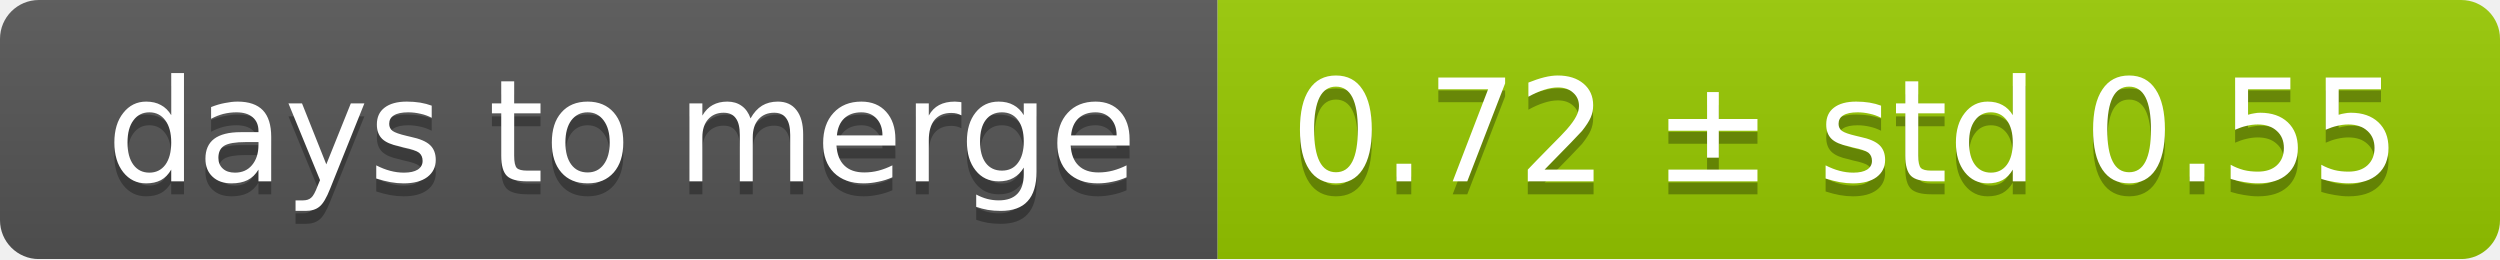
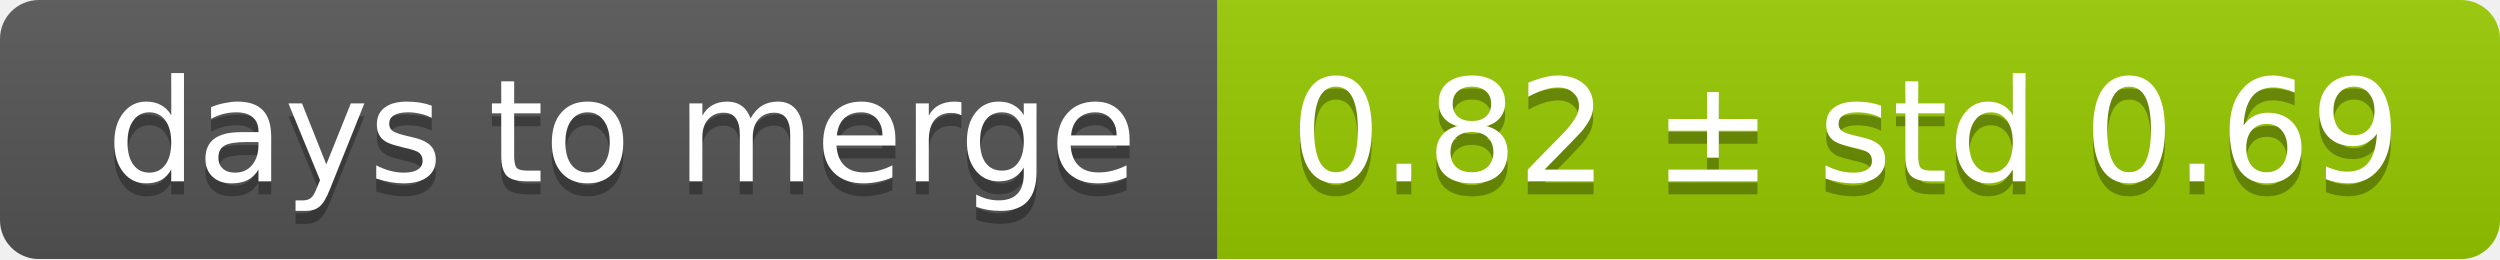
<svg xmlns="http://www.w3.org/2000/svg" width="193" height="20">
  <linearGradient id="smooth" x2="0" y2="100%">
    <stop offset="0" stop-color="#bbb" stop-opacity=".1" />
    <stop offset="1" stop-opacity=".1" />
  </linearGradient>
  <mask id="round">
    <rect width="193" height="20" rx="3" fill="#fff" />
  </mask>
  <g mask="url(#round)">
    <rect width="94" height="20" fill="#555" />
    <rect x="94" width="99" height="20" fill="#97ca00" />
    <rect width="193" height="20" fill="url(#smooth)" />
  </g>
  <g fill="#fff" text-anchor="middle" font-family="DejaVu Sans,Verdana,Geneva,sans-serif" font-size="11">
    <text x="48" y="15" fill="#010101" fill-opacity=".3">days to merge</text>
    <text x="48" y="14">days to merge</text>
-     <text x="142.5" y="15" fill="#010101" fill-opacity=".3">0.72 ± std 0.55</text>
-     <text x="142.5" y="14">0.72 ± std 0.55</text>
+     <text x="142.5" y="15" fill="#010101" fill-opacity=".3">0.82 ± std 0.69</text>
+     <text x="142.5" y="14">0.82 ± std 0.69</text>
  </g>
</svg>
